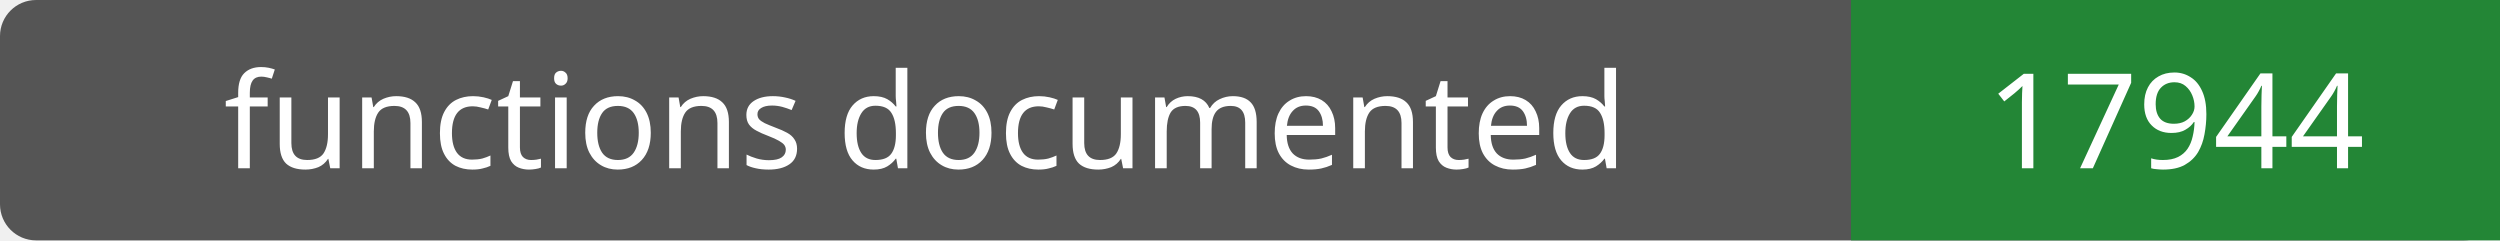
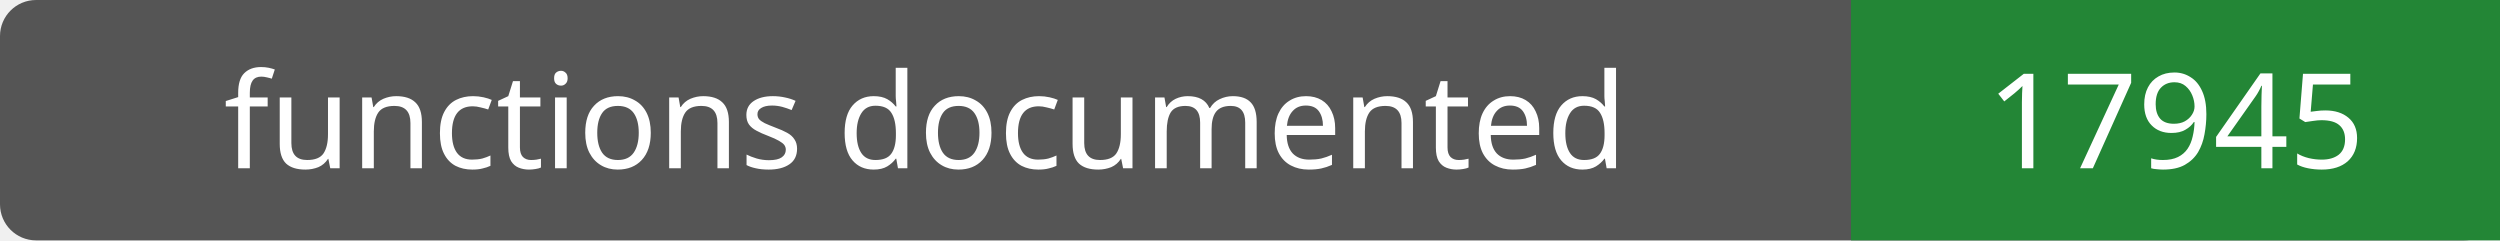
- <svg xmlns="http://www.w3.org/2000/svg" width="208" height="20" role="img" aria-label="functions documented: 17944">
+ <svg xmlns="http://www.w3.org/2000/svg" width="208" height="20" role="img" aria-label="functions documented: 17945">
  <rect width="208" height="20" rx="3" fill="#555" />
  <path fill="#238636" d="M154 0h54v20H154z" />
  <g fill="#fff" text-anchor="middle" font-family="Verdana,sans-serif" font-size="11">
    <text x="77.0" y="14">functions documented</text>
-     <text x="181.0" y="14">17944</text>
+     <text x="181.0" y="14">17945</text>
  </g>
</svg>
